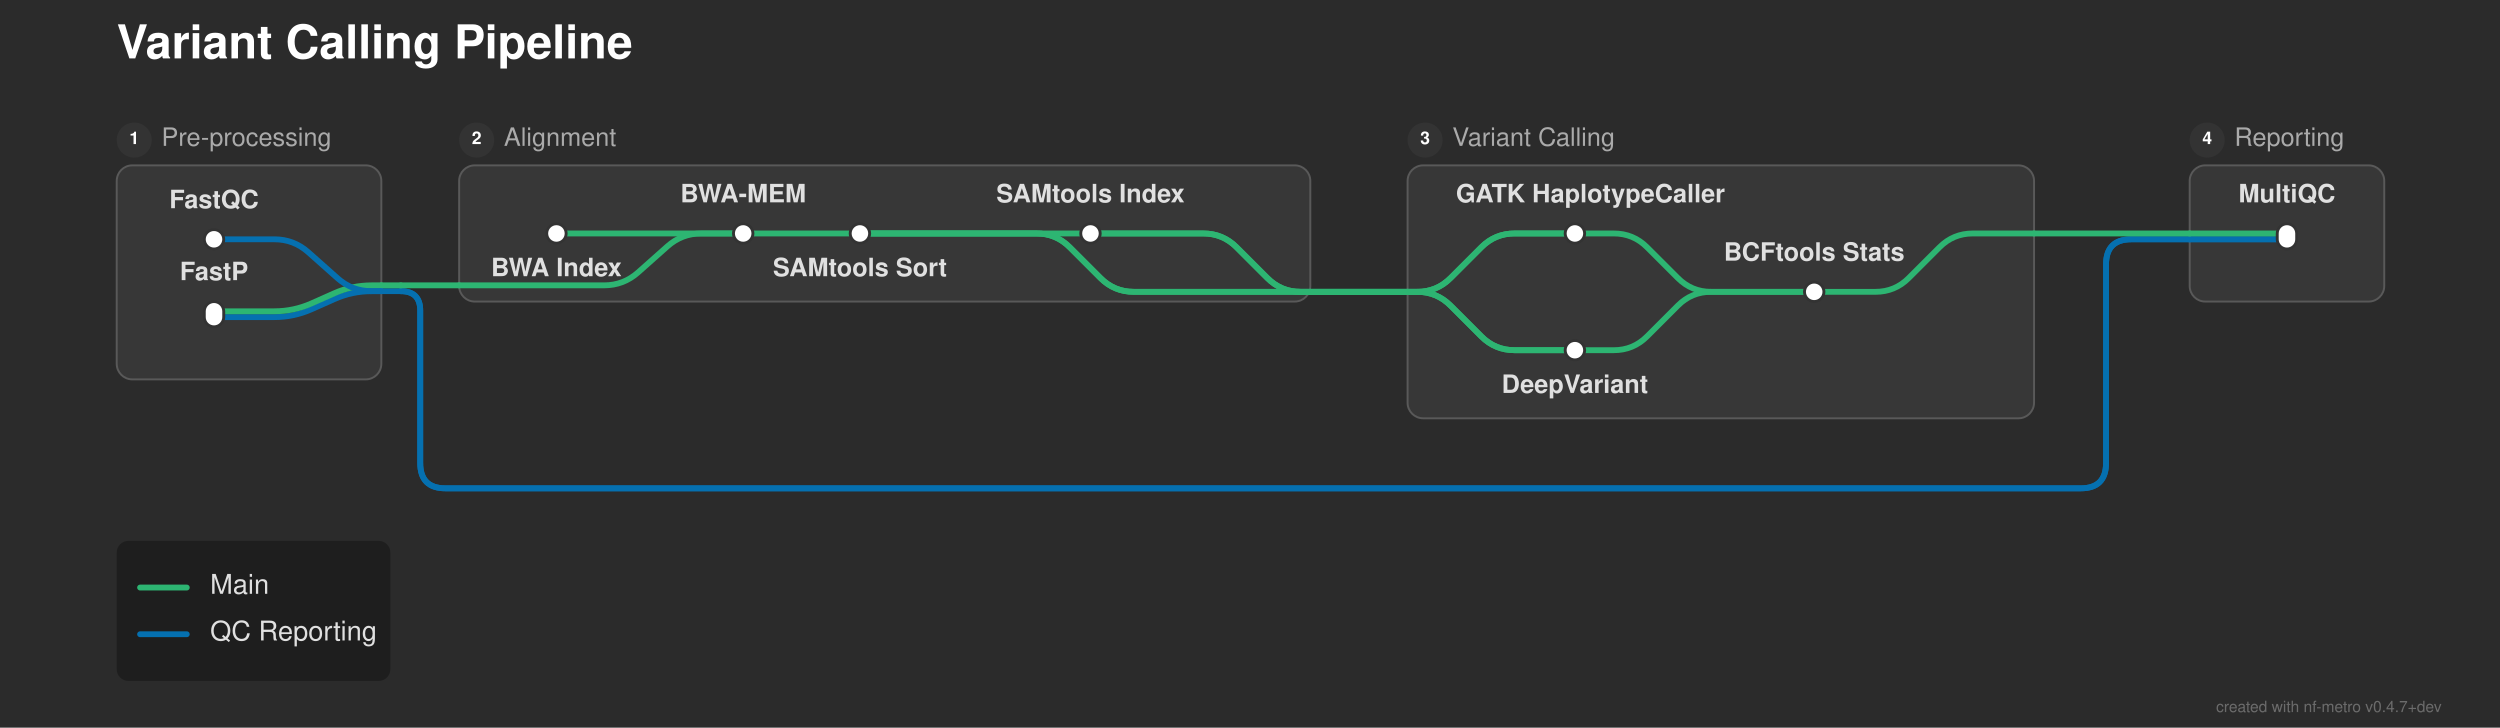
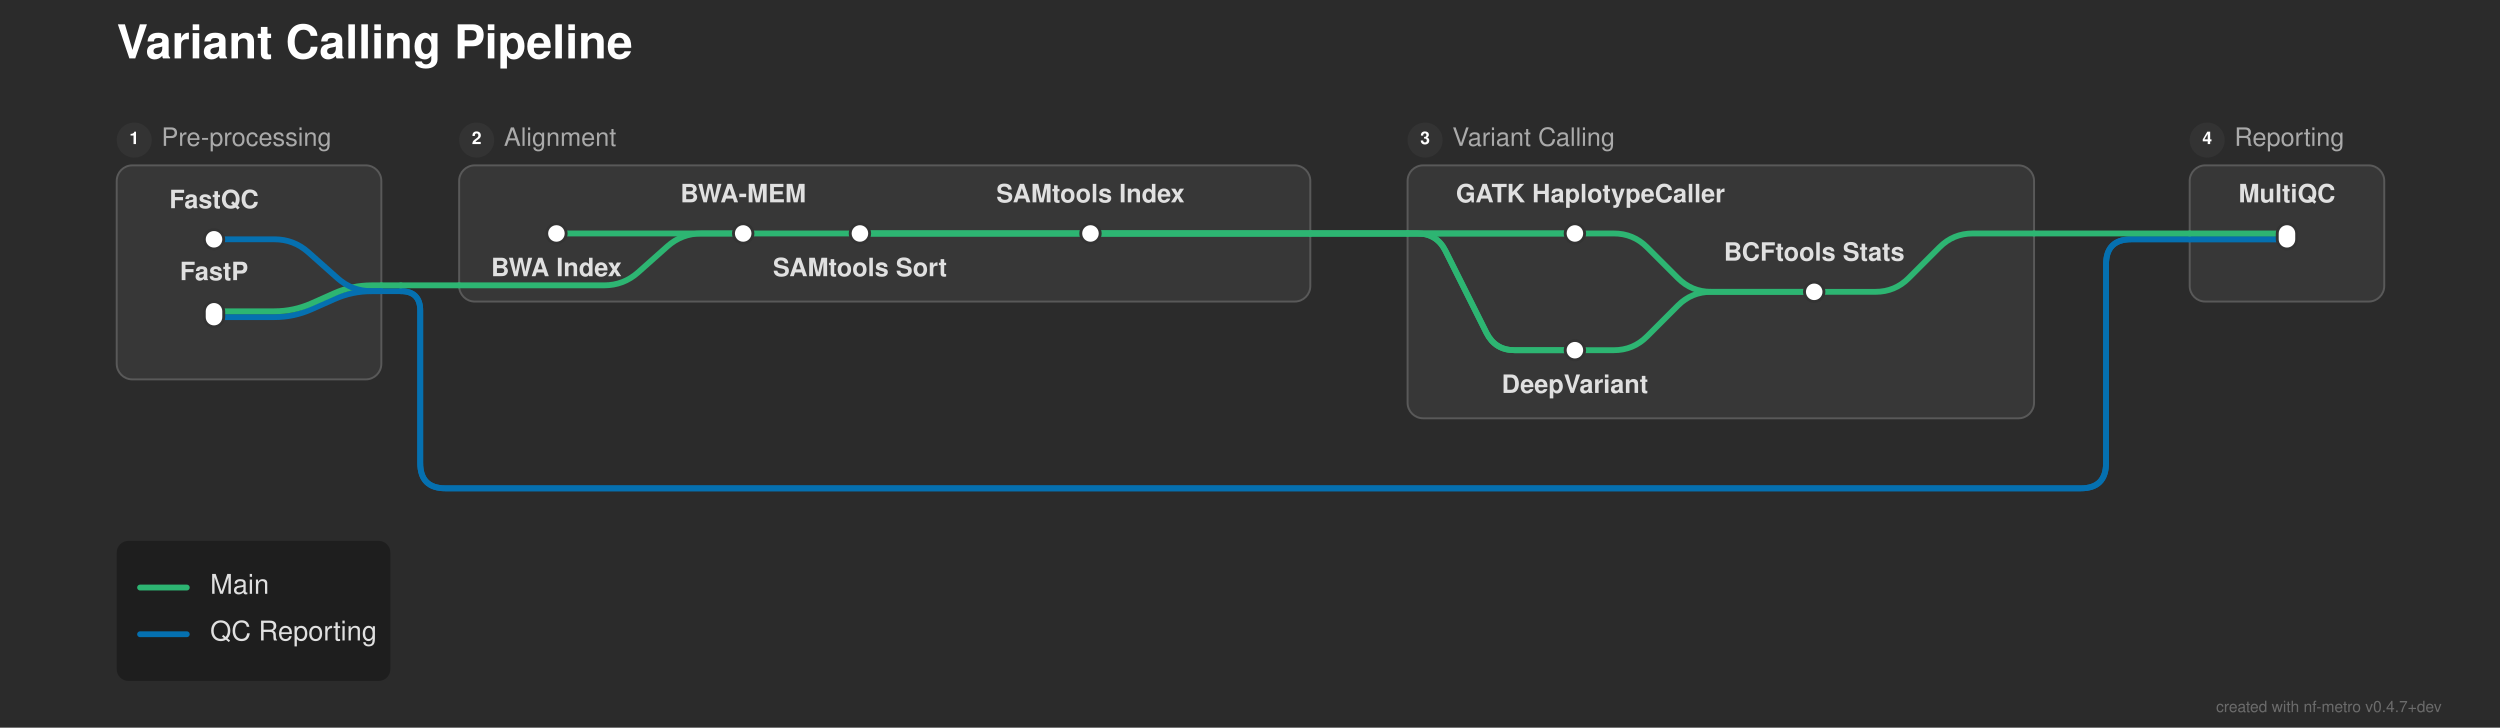
<svg xmlns="http://www.w3.org/2000/svg" width="1285" height="374" viewBox="0 0 1285 374">
  <defs>
</defs>
  <rect x="0" y="0" width="1285" height="374" fill="#2b2b2b" />
  <text x="60.0" y="30.0" font-size="24.0" fill="#ffffff" font-family="'Helvetica Neue', Helvetica, Arial, sans-serif" font-weight="bold" class="nf-metro-title">Variant Calling Pipeline</text>
  <rect x="60.0" y="85.0" width="136.0" height="110.0" rx="8" ry="8" fill="#373737" stroke="#595959" stroke-width="1.0" />
  <circle cx="69.0" cy="72.0" r="9" fill="#333333" class="nf-metro-section-num-circle" />
  <text x="69.0" y="72.0" font-size="9" fill="#ffffff" font-family="'Helvetica Neue', Helvetica, Arial, sans-serif" font-weight="bold" text-anchor="middle" dominant-baseline="central">1</text>
  <text x="83.0" y="72.0" font-size="13.0" fill="#aaaaaa" font-family="'Helvetica Neue', Helvetica, Arial, sans-serif" dominant-baseline="central" class="nf-metro-section-label">Pre-processing</text>
  <rect x="236.0" y="85.0" width="437.5" height="70.0" rx="8" ry="8" fill="#373737" stroke="#595959" stroke-width="1.0" />
  <circle cx="245.0" cy="72.0" r="9" fill="#333333" class="nf-metro-section-num-circle" />
  <text x="245.0" y="72.0" font-size="9" fill="#ffffff" font-family="'Helvetica Neue', Helvetica, Arial, sans-serif" font-weight="bold" text-anchor="middle" dominant-baseline="central">2</text>
  <text x="259.0" y="72.0" font-size="13.0" fill="#aaaaaa" font-family="'Helvetica Neue', Helvetica, Arial, sans-serif" dominant-baseline="central" class="nf-metro-section-label">Alignment</text>
  <rect x="723.5" y="85.0" width="322.0" height="130.0" rx="8" ry="8" fill="#373737" stroke="#595959" stroke-width="1.0" />
  <circle cx="732.5" cy="72.0" r="9" fill="#333333" class="nf-metro-section-num-circle" />
  <text x="732.5" y="72.0" font-size="9" fill="#ffffff" font-family="'Helvetica Neue', Helvetica, Arial, sans-serif" font-weight="bold" text-anchor="middle" dominant-baseline="central">3</text>
  <text x="746.5" y="72.0" font-size="13.0" fill="#aaaaaa" font-family="'Helvetica Neue', Helvetica, Arial, sans-serif" dominant-baseline="central" class="nf-metro-section-label">Variant Calling</text>
  <rect x="1125.5" y="85.0" width="100.0" height="70.0" rx="8" ry="8" fill="#373737" stroke="#595959" stroke-width="1.0" />
  <circle cx="1134.5" cy="72.0" r="9" fill="#333333" class="nf-metro-section-num-circle" />
  <text x="1134.5" y="72.0" font-size="9" fill="#ffffff" font-family="'Helvetica Neue', Helvetica, Arial, sans-serif" font-weight="bold" text-anchor="middle" dominant-baseline="central">4</text>
  <text x="1148.5" y="72.0" font-size="13.0" fill="#aaaaaa" font-family="'Helvetica Neue', Helvetica, Arial, sans-serif" dominant-baseline="central" class="nf-metro-section-label">Reporting</text>
  <path d="M809.5,180.0 L829.5,180.0 Q839.5,180.0,846.571,172.929 L862.429,157.071 Q869.5,150.0,879.5,150.0 L932.5,150.0" stroke="#2db572" stroke-width="3.0" fill="none" stroke-linecap="round" stroke-linejoin="round" />
  <path d="M110.0,163.0 L141.0,163.0 Q151.0,163.0,160.138,158.939 L171.862,153.728 Q181.0,149.667,191.0,149.667 L196.0,149.667" stroke="#0570b0" stroke-width="3.0" fill="none" stroke-linecap="round" stroke-linejoin="round" />
  <path d="M110.0,160.0 L141.0,160.0 Q151.0,160.0,160.138,155.939 L171.862,150.728 Q181.0,146.667,191.0,146.667 L196.0,146.667" stroke="#2db572" stroke-width="3.0" fill="none" stroke-linecap="round" stroke-linejoin="round" />
-   <path d="M723.5,150.0 L728.5,150.0 Q738.5,150.0,745.571,142.929 L761.429,127.071 Q768.5,120.0,778.5,120.0 L809.5,120.0" stroke="#2db572" stroke-width="3.0" fill="none" stroke-linecap="round" stroke-linejoin="round" />
-   <path d="M723.5,150.0 L728.5,150.0 Q738.5,150.0,745.571,157.071 L761.429,172.929 Q768.5,180.0,778.5,180.0 L809.5,180.0" stroke="#2db572" stroke-width="3.0" fill="none" stroke-linecap="round" stroke-linejoin="round" />
-   <path d="M723.5,150.0 L728.5,150.0 Q738.5,150.0,745.571,142.929 L761.429,127.071 Q768.5,120.0,778.5,120.0 L809.5,120.0" stroke="#2db572" stroke-width="3.0" fill="none" stroke-linecap="round" stroke-linejoin="round" />
-   <path d="M723.5,150.0 L728.5,150.0 Q738.5,150.0,745.571,157.071 L761.429,172.929 Q768.5,180.0,778.5,180.0 L809.5,180.0" stroke="#2db572" stroke-width="3.0" fill="none" stroke-linecap="round" stroke-linejoin="round" />
  <path d="M932.5,150.0 L964.0,150.0 Q974.0,150.0,981.071,142.929 L996.929,127.071 Q1004.0,120.0,1014.0,120.0 L1045.5,120.0" stroke="#2db572" stroke-width="3.0" fill="none" stroke-linecap="round" stroke-linejoin="round" />
-   <path d="M673.5,150.0 L723.5,150.0" stroke="#2db572" stroke-width="3.0" stroke-linecap="round" />
-   <path d="M673.5,150.0 L723.5,150.0" stroke="#2db572" stroke-width="3.0" stroke-linecap="round" />
-   <path d="M673.5,150.0 L723.5,150.0" stroke="#2db572" stroke-width="3.0" stroke-linecap="round" />
-   <path d="M673.5,150.0 L723.5,150.0" stroke="#2db572" stroke-width="3.0" stroke-linecap="round" />
  <path d="M196.0,149.667 L206.0,149.667" stroke="#0570b0" stroke-width="3.0" stroke-linecap="round" />
  <path d="M206.0,149.667 L206.0,149.667 Q216.0,149.667,216.0,159.667 L216.0,238.0 Q216.0,251.0,229.0,251.0 L1069.5,251.0 Q1082.5,251.0,1082.5,238.0 L1082.5,136.0 Q1082.5,123.0,1095.5,123.0 L1125.5,123.0" stroke="#0570b0" stroke-width="3.0" fill="none" stroke-linecap="round" stroke-linejoin="round" />
  <path d="M206.0,149.667 L206.0,149.667 Q216.0,149.667,216.0,159.667 L216.0,238.0 Q216.0,251.0,229.0,251.0 L1069.5,251.0 Q1082.5,251.0,1082.5,238.0 L1082.5,136.0 Q1082.5,123.0,1095.5,123.0 L1125.5,123.0" stroke="#0570b0" stroke-width="3.0" fill="none" stroke-linecap="round" stroke-linejoin="round" />
  <path d="M236.0,146.667 L310.5,146.667 Q320.5,146.667,327.974,140.023 L343.026,126.644 Q350.5,120.0,360.5,120.0 L382.0,120.0" stroke="#2db572" stroke-width="3.0" fill="none" stroke-linecap="round" stroke-linejoin="round" />
  <path d="M196.0,146.667 L206.0,146.667" stroke="#2db572" stroke-width="3.0" stroke-linecap="round" />
  <path d="M206.0,146.667 L236.0,146.667" stroke="#2db572" stroke-width="3.0" stroke-linecap="round" />
  <path d="M110.0,123.0 L141.0,123.0 Q151.0,123.0,158.474,129.644 L173.526,143.023 Q181.0,149.667,191.0,149.667 L196.0,149.667" stroke="#0570b0" stroke-width="3.0" fill="none" stroke-linecap="round" stroke-linejoin="round" />
  <path d="M1125.5,123.0 L1175.5,123.0" stroke="#0570b0" stroke-width="3.0" stroke-linecap="round" />
  <path d="M1125.5,123.0 L1175.5,123.0" stroke="#0570b0" stroke-width="3.0" stroke-linecap="round" />
  <path d="M286.0,120.0 L382.0,120.0" stroke="#2db572" stroke-width="3.0" stroke-linecap="round" />
  <path d="M382.0,120.0 L442.0,120.0" stroke="#2db572" stroke-width="3.0" stroke-linecap="round" />
  <path d="M442.0,120.0 L560.5,120.0" stroke="#2db572" stroke-width="3.0" stroke-linecap="round" />
  <path d="M809.5,120.0 L829.5,120.0 Q839.5,120.0,846.571,127.071 L862.429,142.929 Q869.5,150.0,879.5,150.0 L932.5,150.0" stroke="#2db572" stroke-width="3.0" fill="none" stroke-linecap="round" stroke-linejoin="round" />
-   <path d="M442.0,120.0 L532.75,120.0 Q542.75,120.0,549.821,127.071 L565.679,142.929 Q572.75,150.0,582.75,150.0 L673.5,150.0" stroke="#2db572" stroke-width="3.0" fill="none" stroke-linecap="round" stroke-linejoin="round" />
-   <path d="M442.0,120.0 L532.75,120.0 Q542.75,120.0,549.821,127.071 L565.679,142.929 Q572.75,150.0,582.75,150.0 L673.5,150.0" stroke="#2db572" stroke-width="3.0" fill="none" stroke-linecap="round" stroke-linejoin="round" />
-   <path d="M560.5,120.0 L618.5,120.0 Q628.5,120.0,635.571,127.071 L651.429,142.929 Q658.5,150.0,668.5,150.0 L673.5,150.0" stroke="#2db572" stroke-width="3.0" fill="none" stroke-linecap="round" stroke-linejoin="round" />
-   <path d="M560.5,120.0 L618.5,120.0 Q628.5,120.0,635.571,127.071 L651.429,142.929 Q658.5,150.0,668.5,150.0 L673.5,150.0" stroke="#2db572" stroke-width="3.0" fill="none" stroke-linecap="round" stroke-linejoin="round" />
+   <path d="M442.0,120.0 L673.5,120.0" stroke="#2db572" stroke-width="3.0" stroke-linecap="round" />
+   <path d="M723.5,120.0 L809.5,120.0" stroke="#2db572" stroke-width="3.0" stroke-linecap="round" />
+   <path d="M442.0,120.0 L673.5,120.0" stroke="#2db572" stroke-width="3.0" stroke-linecap="round" />
+   <path d="M723.5,120.0 L728.5,120.0 Q738.5,120.0,742.972,128.944 L764.028,171.056 Q768.5,180.0,778.5,180.0 L809.5,180.0" stroke="#2db572" stroke-width="3.0" fill="none" stroke-linecap="round" stroke-linejoin="round" />
+   <path d="M560.5,120.0 L673.5,120.0" stroke="#2db572" stroke-width="3.0" stroke-linecap="round" />
+   <path d="M723.5,120.0 L809.5,120.0" stroke="#2db572" stroke-width="3.0" stroke-linecap="round" />
+   <path d="M560.5,120.0 L673.5,120.0" stroke="#2db572" stroke-width="3.0" stroke-linecap="round" />
+   <path d="M723.5,120.0 L728.5,120.0 Q738.5,120.0,742.972,128.944 L764.028,171.056 Q768.5,180.0,778.5,180.0 L809.5,180.0" stroke="#2db572" stroke-width="3.0" fill="none" stroke-linecap="round" stroke-linejoin="round" />
  <path d="M1125.5,120.0 L1175.5,120.0" stroke="#2db572" stroke-width="3.0" stroke-linecap="round" />
+   <path d="M673.5,120.0 L723.5,120.0" stroke="#2db572" stroke-width="3.0" stroke-linecap="round" />
+   <path d="M673.5,120.0 L723.5,120.0" stroke="#2db572" stroke-width="3.0" stroke-linecap="round" />
+   <path d="M673.5,120.0 L723.5,120.0" stroke="#2db572" stroke-width="3.0" stroke-linecap="round" />
+   <path d="M673.5,120.0 L723.5,120.0" stroke="#2db572" stroke-width="3.0" stroke-linecap="round" />
  <path d="M1045.5,120.0 L1125.5,120.0" stroke="#2db572" stroke-width="3.0" stroke-linecap="round" />
  <rect x="105.0" y="118.0" width="10.0" height="10.0" rx="5.0" ry="5.0" fill="#ffffff" stroke="#333333" stroke-width="1.5" />
  <rect x="105.0" y="155.0" width="10.0" height="13.0" rx="5.0" ry="5.0" fill="#ffffff" stroke="#333333" stroke-width="1.5" />
  <rect x="281.0" y="115.0" width="10.0" height="10.0" rx="5.0" ry="5.0" fill="#ffffff" stroke="#333333" stroke-width="1.5" />
  <rect x="377.0" y="115.0" width="10.0" height="10.0" rx="5.0" ry="5.0" fill="#ffffff" stroke="#333333" stroke-width="1.5" />
  <rect x="437.0" y="115.0" width="10.0" height="10.0" rx="5.0" ry="5.0" fill="#ffffff" stroke="#333333" stroke-width="1.5" />
  <rect x="555.5" y="115.0" width="10.0" height="10.0" rx="5.0" ry="5.0" fill="#ffffff" stroke="#333333" stroke-width="1.5" />
  <rect x="804.5" y="115.0" width="10.0" height="10.0" rx="5.0" ry="5.0" fill="#ffffff" stroke="#333333" stroke-width="1.5" />
  <rect x="804.5" y="175.0" width="10.0" height="10.0" rx="5.0" ry="5.0" fill="#ffffff" stroke="#333333" stroke-width="1.5" />
  <rect x="927.5" y="145.0" width="10.0" height="10.0" rx="5.0" ry="5.0" fill="#ffffff" stroke="#333333" stroke-width="1.5" />
  <rect x="1170.5" y="115.0" width="10.0" height="13.0" rx="5.0" ry="5.0" fill="#ffffff" stroke="#333333" stroke-width="1.5" />
  <text x="817.5" y="104.0" font-size="13.0" fill="#e0e0e0" font-family="'Helvetica Neue', Helvetica, Arial, sans-serif" font-weight="bold" text-anchor="middle" dominant-baseline="auto">GATK HaplotypeCaller</text>
  <text x="286.0" y="136.0" font-size="13.0" fill="#e0e0e0" font-family="'Helvetica Neue', Helvetica, Arial, sans-serif" font-weight="bold" text-anchor="middle" dominant-baseline="hanging">BWA Index</text>
  <text x="809.5" y="196.0" font-size="13.0" fill="#e0e0e0" font-family="'Helvetica Neue', Helvetica, Arial, sans-serif" font-weight="bold" text-anchor="middle" dominant-baseline="hanging">DeepVariant</text>
  <text x="110.0" y="107.0" font-size="13.0" fill="#e0e0e0" font-family="'Helvetica Neue', Helvetica, Arial, sans-serif" font-weight="bold" text-anchor="middle" dominant-baseline="auto">FastQC</text>
  <text x="1175.5" y="104.0" font-size="13.0" fill="#e0e0e0" font-family="'Helvetica Neue', Helvetica, Arial, sans-serif" font-weight="bold" text-anchor="middle" dominant-baseline="auto">MultiQC</text>
  <text x="110.0" y="144.0" font-size="13.0" fill="#e0e0e0" font-family="'Helvetica Neue', Helvetica, Arial, sans-serif" font-weight="bold" text-anchor="middle" dominant-baseline="auto">FastP</text>
  <text x="382.0" y="104.0" font-size="13.0" fill="#e0e0e0" font-family="'Helvetica Neue', Helvetica, Arial, sans-serif" font-weight="bold" text-anchor="middle" dominant-baseline="auto">BWA-MEM</text>
  <text x="932.5" y="134.0" font-size="13.0" fill="#e0e0e0" font-family="'Helvetica Neue', Helvetica, Arial, sans-serif" font-weight="bold" text-anchor="middle" dominant-baseline="auto">BCFtools Stats</text>
  <text x="442.0" y="136.0" font-size="13.0" fill="#e0e0e0" font-family="'Helvetica Neue', Helvetica, Arial, sans-serif" font-weight="bold" text-anchor="middle" dominant-baseline="hanging">SAMtools Sort</text>
  <text x="560.5" y="104.0" font-size="13.0" fill="#e0e0e0" font-family="'Helvetica Neue', Helvetica, Arial, sans-serif" font-weight="bold" text-anchor="middle" dominant-baseline="auto">SAMtools Index</text>
  <rect x="60.0" y="278.0" width="140.64" height="72.0" rx="6" ry="6" fill="rgba(0, 0, 0, 0.3)" />
  <path d="M72.0,302.0 L96.0,302.0" stroke="#2db572" stroke-width="3.0" stroke-linecap="round" />
  <text x="108.0" y="302.0" font-size="14.0" fill="#e0e0e0" font-family="'Helvetica Neue', Helvetica, Arial, sans-serif" dominant-baseline="central">Main</text>
  <path d="M72.0,326.0 L96.0,326.0" stroke="#0570b0" stroke-width="3.0" stroke-linecap="round" />
  <text x="108.0" y="326.0" font-size="14.0" fill="#e0e0e0" font-family="'Helvetica Neue', Helvetica, Arial, sans-serif" dominant-baseline="central">QC Reporting</text>
  <text x="1255.0" y="366.0" font-size="8" fill="rgba(150, 150, 150, 0.6)" font-family="'Helvetica Neue', Helvetica, Arial, sans-serif" text-anchor="end">created with nf-metro v0.4.7+dev</text>
</svg>
